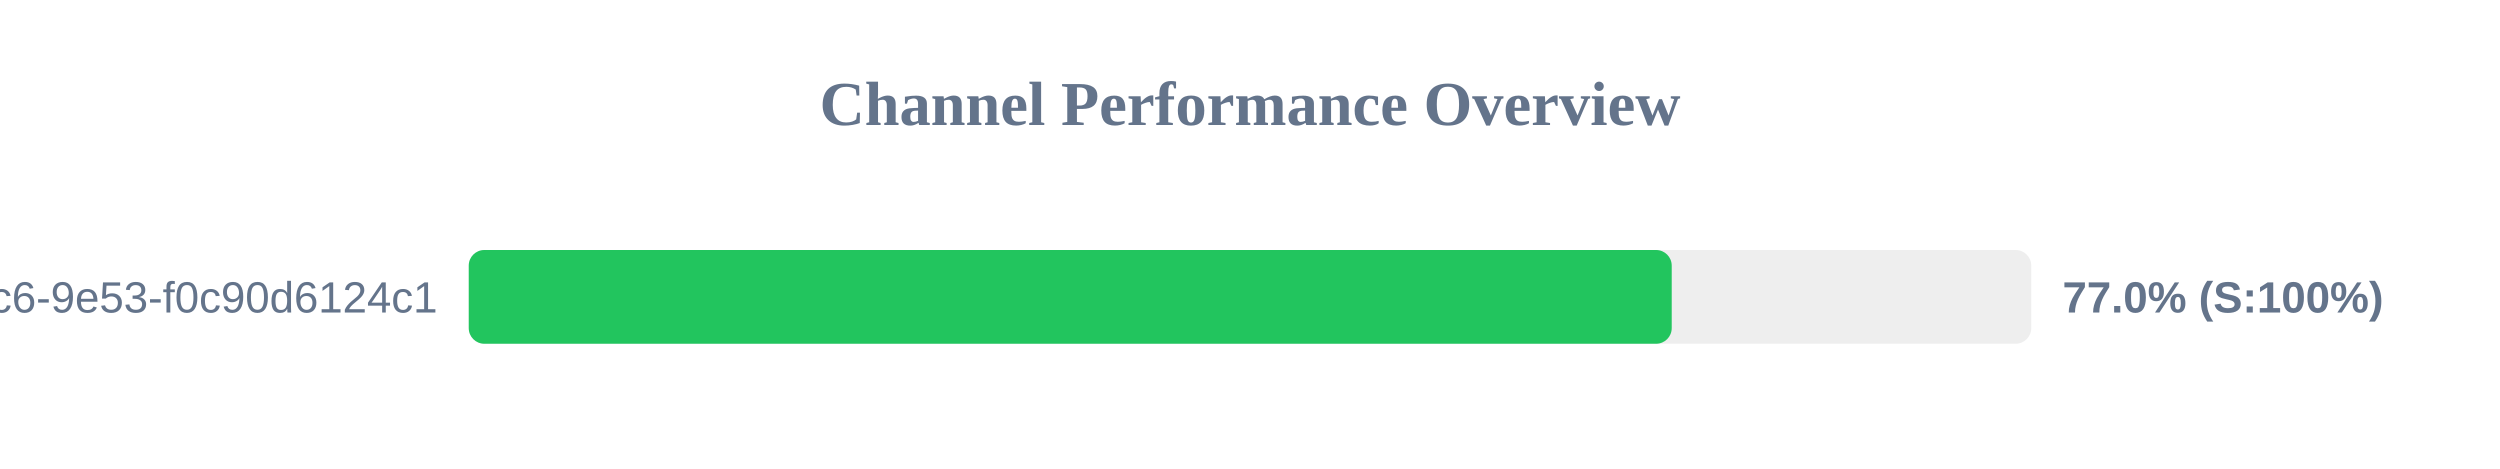
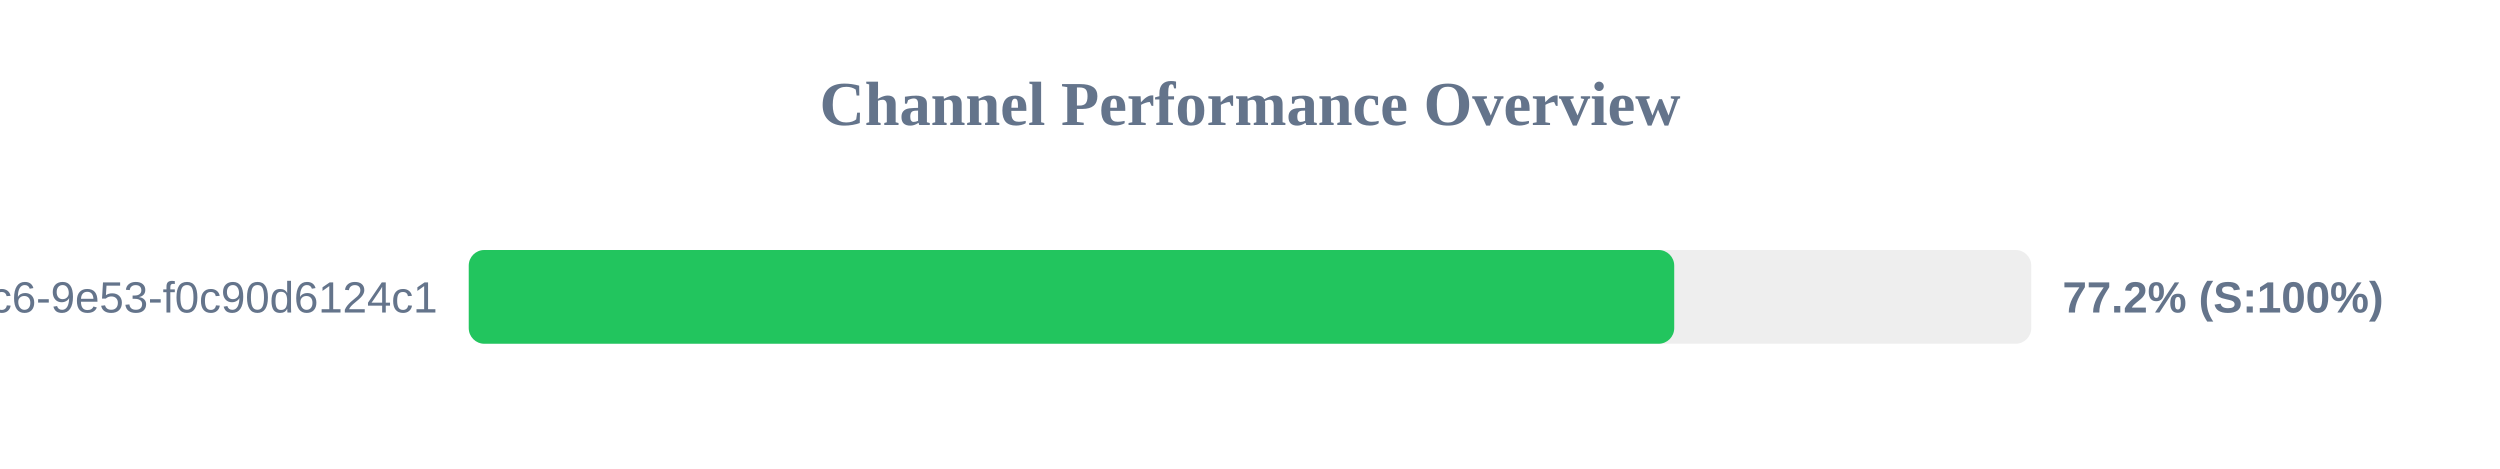
<svg xmlns="http://www.w3.org/2000/svg" width="800" height="150" version="1.1">
  <style>
        .row { font: 14px Arial; fill: #64748b; }
        .score { font: bold 14px Arial; fill: #64748b; }
    </style>
  <text x="400" y="40" text-anchor="middle" font-size="20px" font-weight="bold" fill="#64748b">Channel Performance Overview</text>
  <rect x="150" y="80" width="500" height="30" fill="#eee" rx="5" />
-   <rect x="150" y="80" width="384.95" height="30" fill="#22c55e" rx="5" />
+   <rect x="150" y="80" width="385.75" height="30" fill="#22c55e" rx="5" />
  <text x="140" y="100" text-anchor="end" class="row">?uuid=4685eb2a-5ddb-4dc6-9e53-f0c90d6124c1</text>
-   <text x="660" y="100" text-anchor="start" class="score">77.0% (S:100%)</text>
+   <text x="660" y="100" text-anchor="start" class="score">77.2% (S:100%)</text>
</svg>
